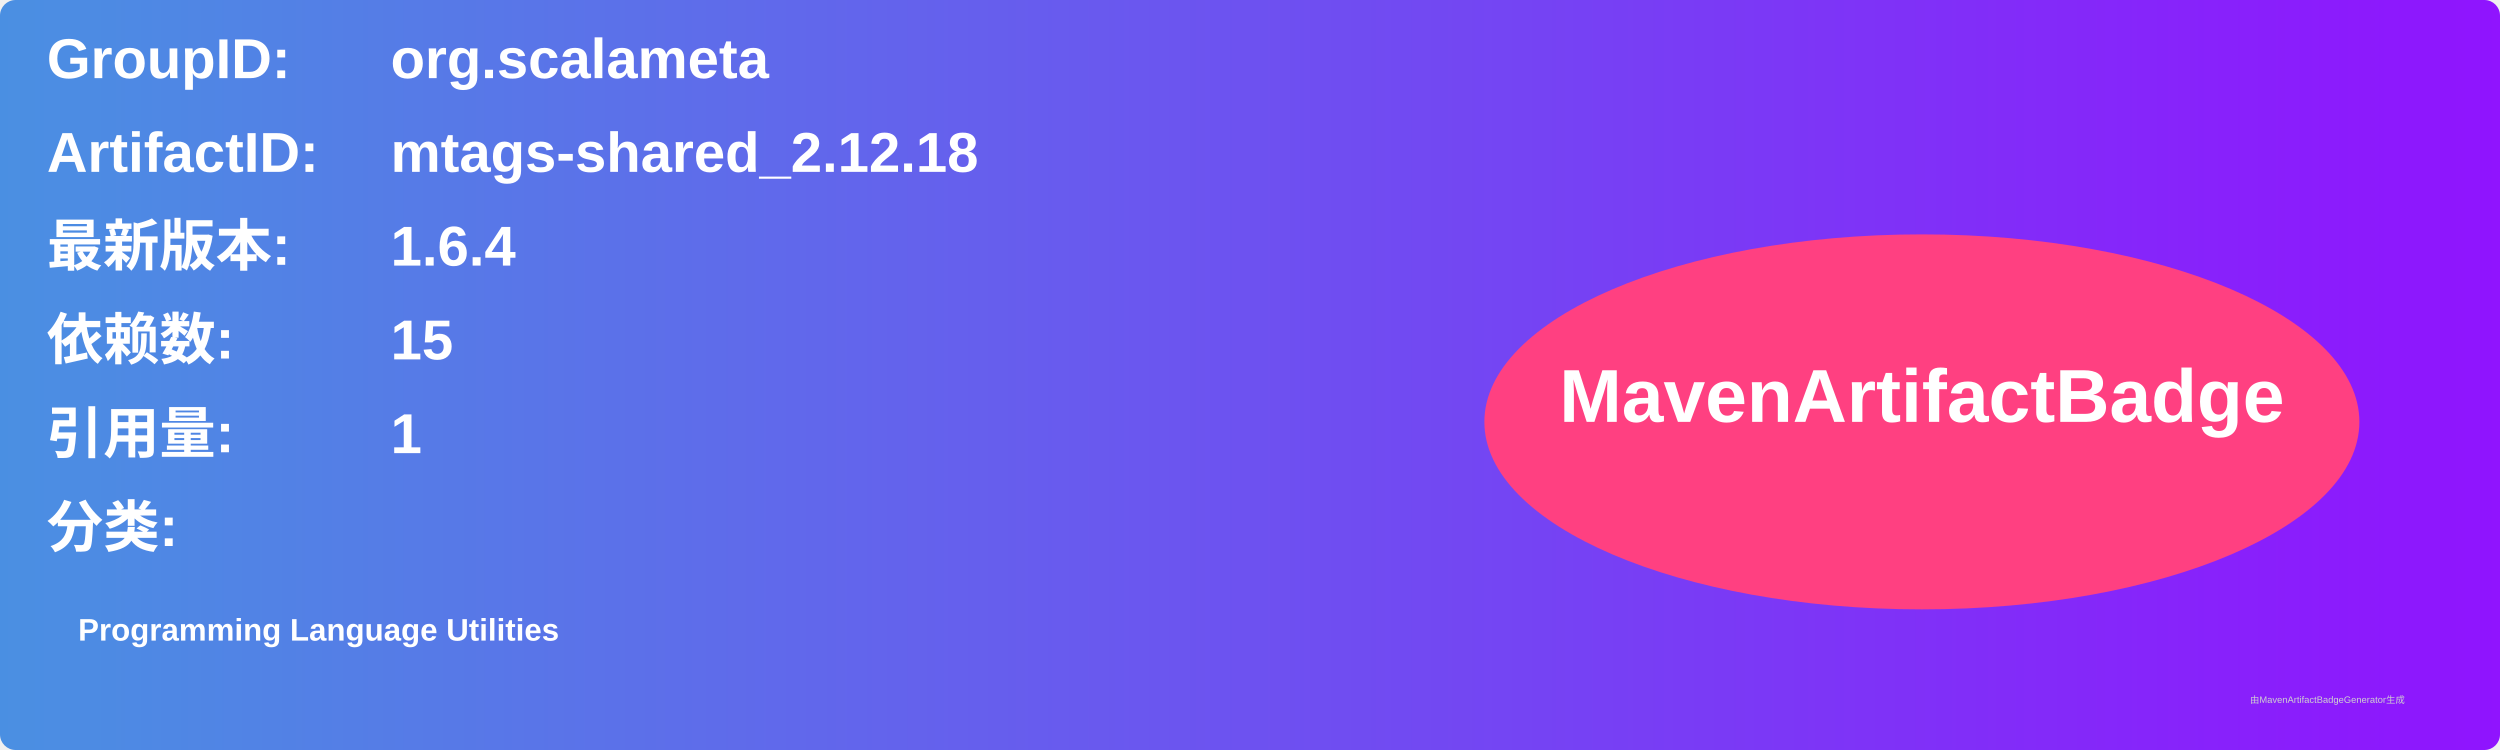
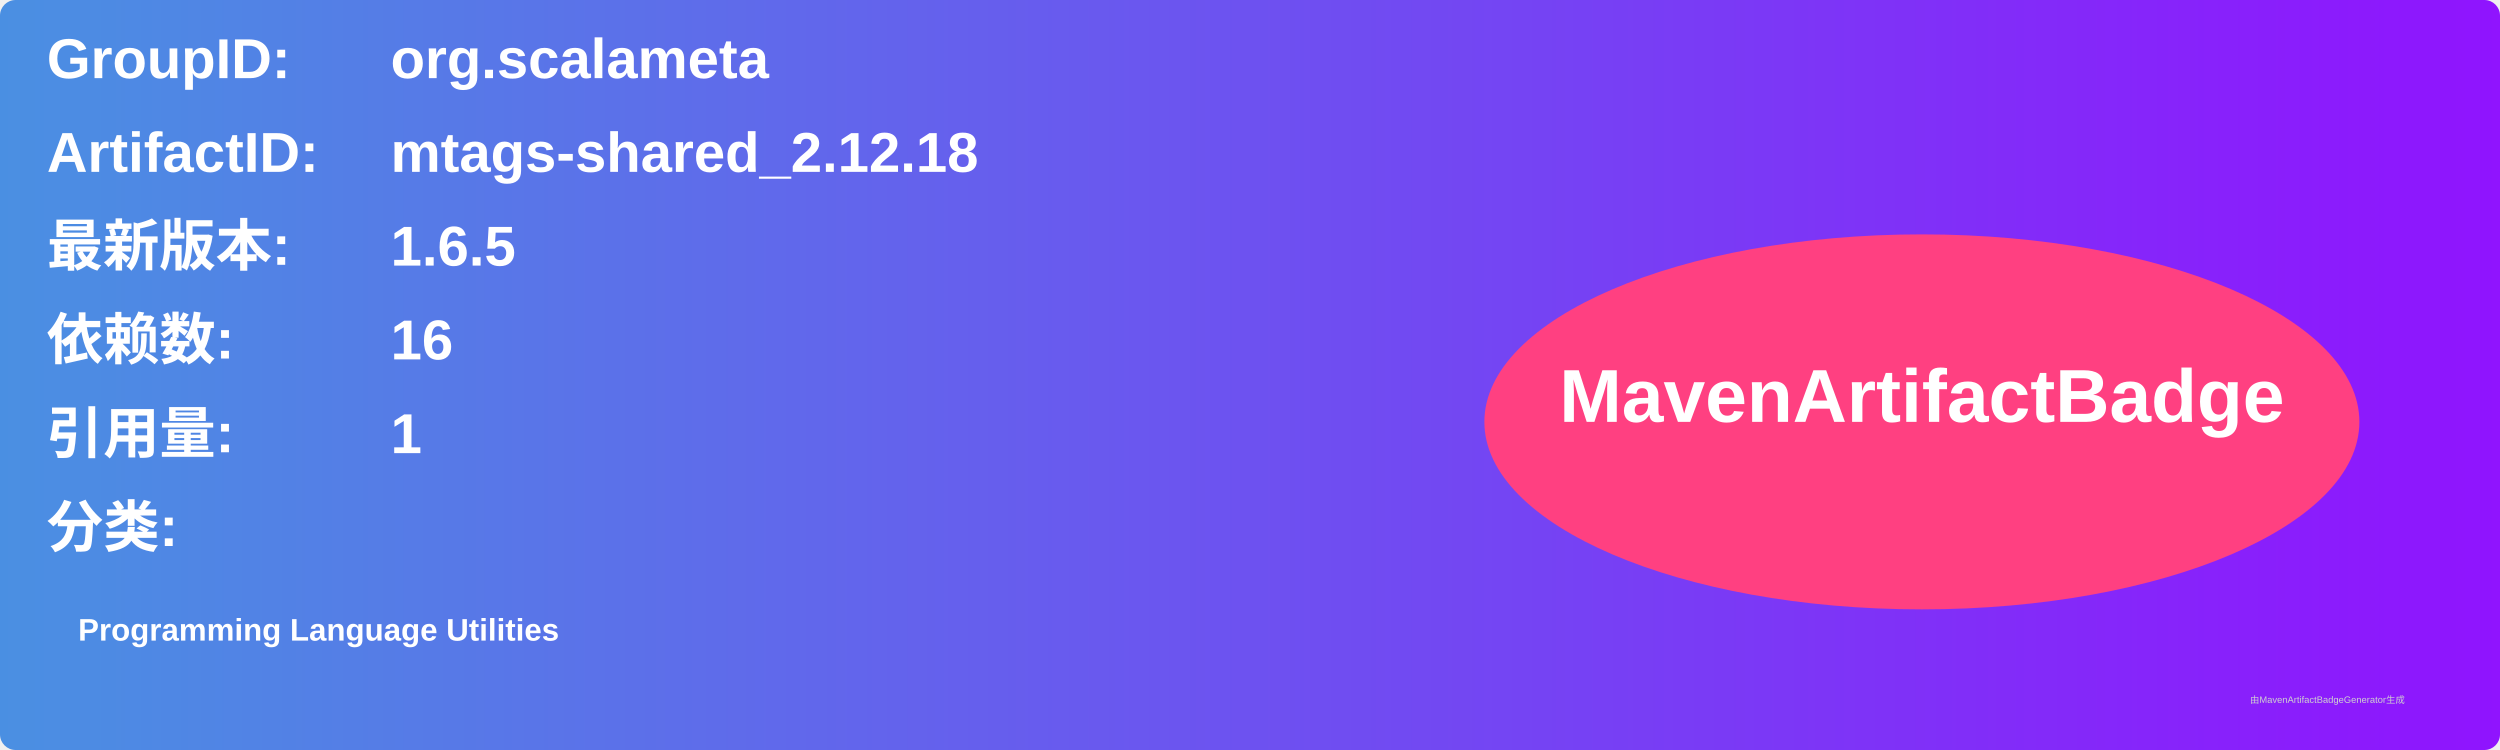
<svg xmlns="http://www.w3.org/2000/svg" width="800" height="240" viewBox="0 0 800 240">
  <linearGradient id="grad" x1="0%" y1="0%" x2="100%" y2="0%">
    <stop offset="0%" stop-color="#4a90e2" />
    <stop offset="100%" stop-color="#9013fe" />
  </linearGradient>
  <rect width="100%" height="100%" rx="5" ry="5" fill="url(#grad)" />
  <g transform="translate(15, 15)">
    <text x="0" y="10" font-family="Arial" font-size="18" fill="white" font-weight="bold" width="260">GroupID:</text>
    <text x="110" y="10" font-family="Arial" font-size="18" fill="white" font-weight="bold" width="460">org.scalameta</text>
    <text x="0" y="40" font-family="Arial" font-size="18" fill="white" font-weight="bold" width="260">ArtifactID:</text>
    <text x="110" y="40" font-family="Arial" font-size="18" fill="white" font-weight="bold" width="460">mtags-shared_2.12.18</text>
    <text x="0" y="70" font-family="Arial" font-size="18" fill="white" font-weight="bold">最新版本:</text>
    <text x="110" y="70" font-family="Arial" font-size="18" fill="white" font-weight="bold">
-       <tspan font-weight="bold">1.6.4</tspan>
+       <tspan font-weight="bold">1.6.5</tspan>
    </text>
    <text x="0" y="100" font-family="Arial" font-size="18" fill="white" font-weight="bold">依赖数: </text>
    <text x="110" y="100" font-family="Arial" font-size="18" fill="white">
-       <tspan font-weight="bold">15</tspan>
+       <tspan font-weight="bold">16</tspan>
    </text>
    <text x="0" y="130" font-family="Arial" font-size="18" fill="white" font-weight="bold">引用量: </text>
    <text x="110" y="130" font-family="Arial" font-size="18" fill="white">
      <tspan font-weight="bold">1</tspan>
    </text>
    <text x="0" y="160" font-family="Arial" font-size="18" fill="white" font-weight="bold">分类:</text>
    <text x="10" y="190" font-family="Arial" font-size="10" fill="white">
      <tspan font-weight="bold">Programming Language Utilities</tspan>
    </text>
    <ellipse cx="600" cy="120" rx="140" ry="60" fill="#ff4081" />
    <text x="600" y="120" text-anchor="middle" font-family="Arial" font-size="24" fill="white" font-weight="bold">MavenArtifactBadge</text>
  </g>
  <text x="720" y="225" font-family="Arial" font-size="3" fill="#d0d0d0">由MavenArtifactBadgeGenerator生成</text>
</svg>
